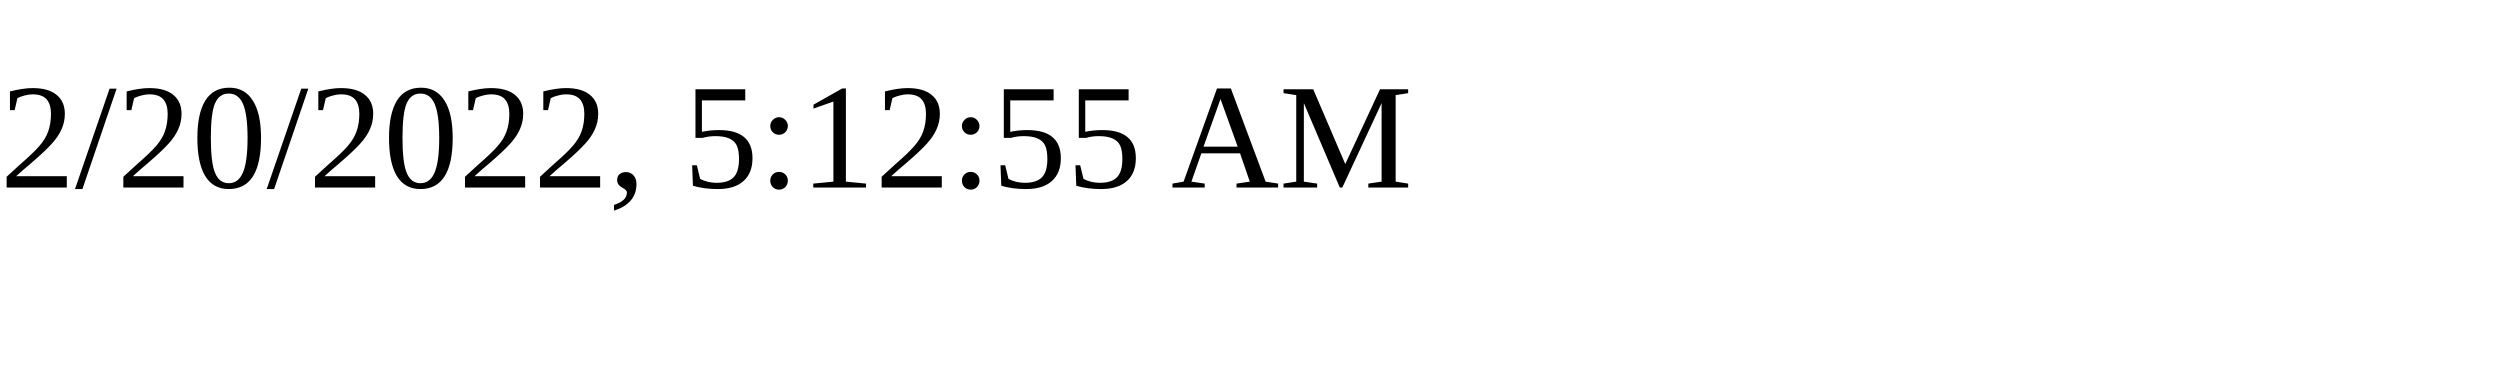
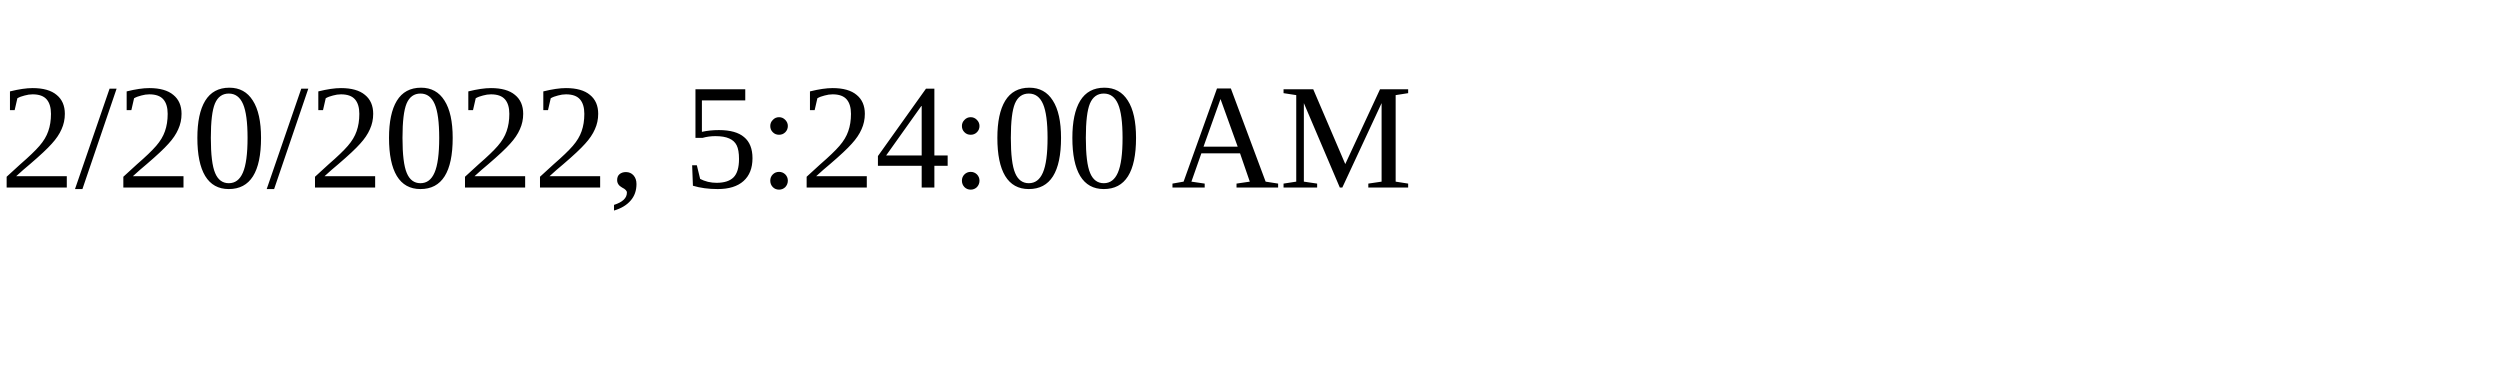
<svg xmlns="http://www.w3.org/2000/svg" height="30" width="200">
-   <text x="0" y="15">2/20/2022, 5:12:55 AM</text>
+   <text x="0" y="15">2/20/2022, 5:24:00 AM</text>
</svg>
